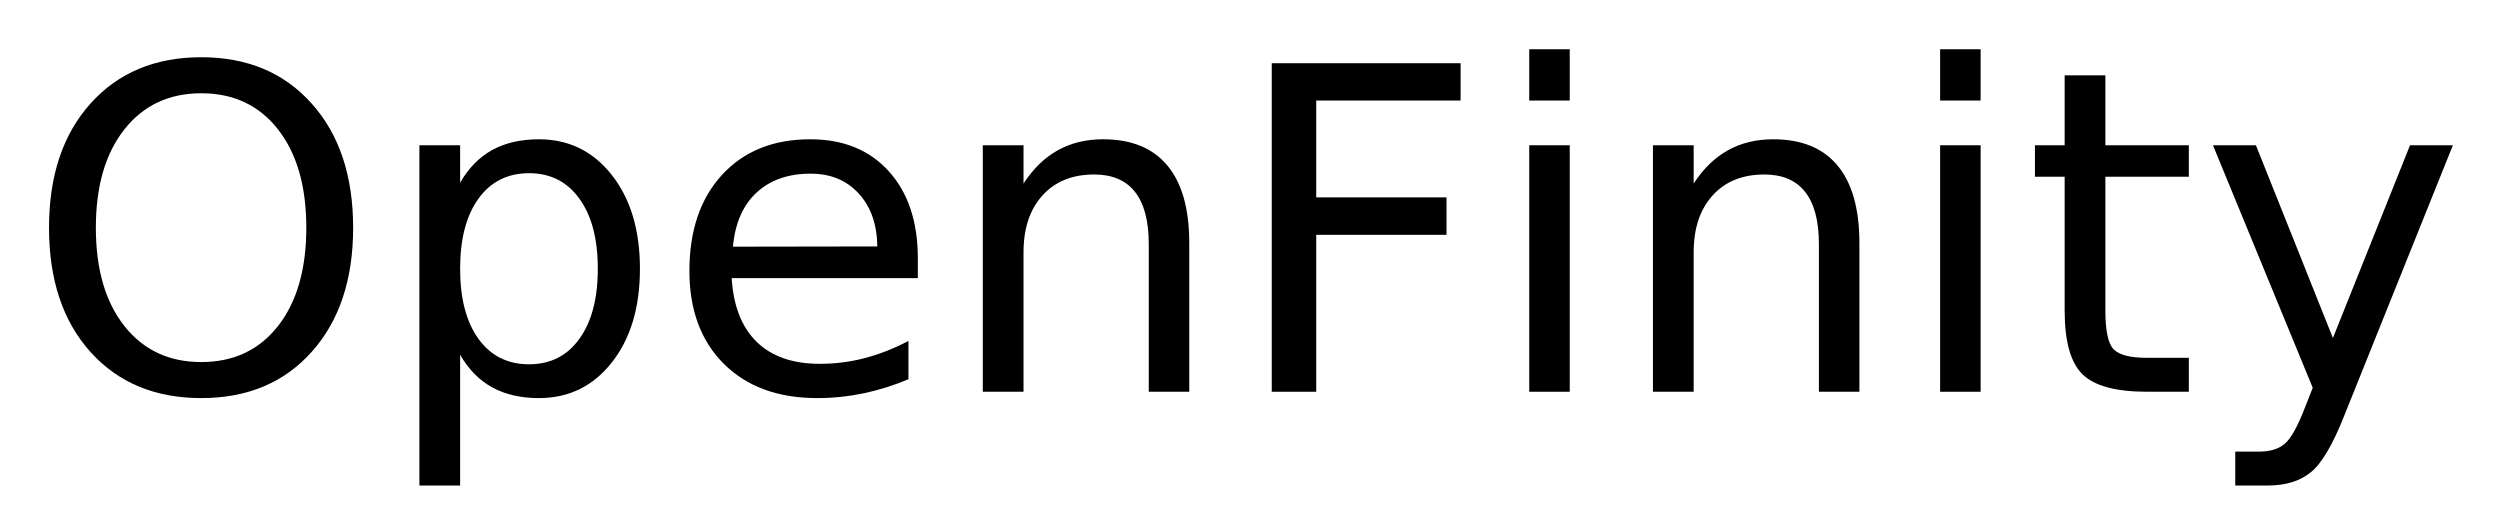
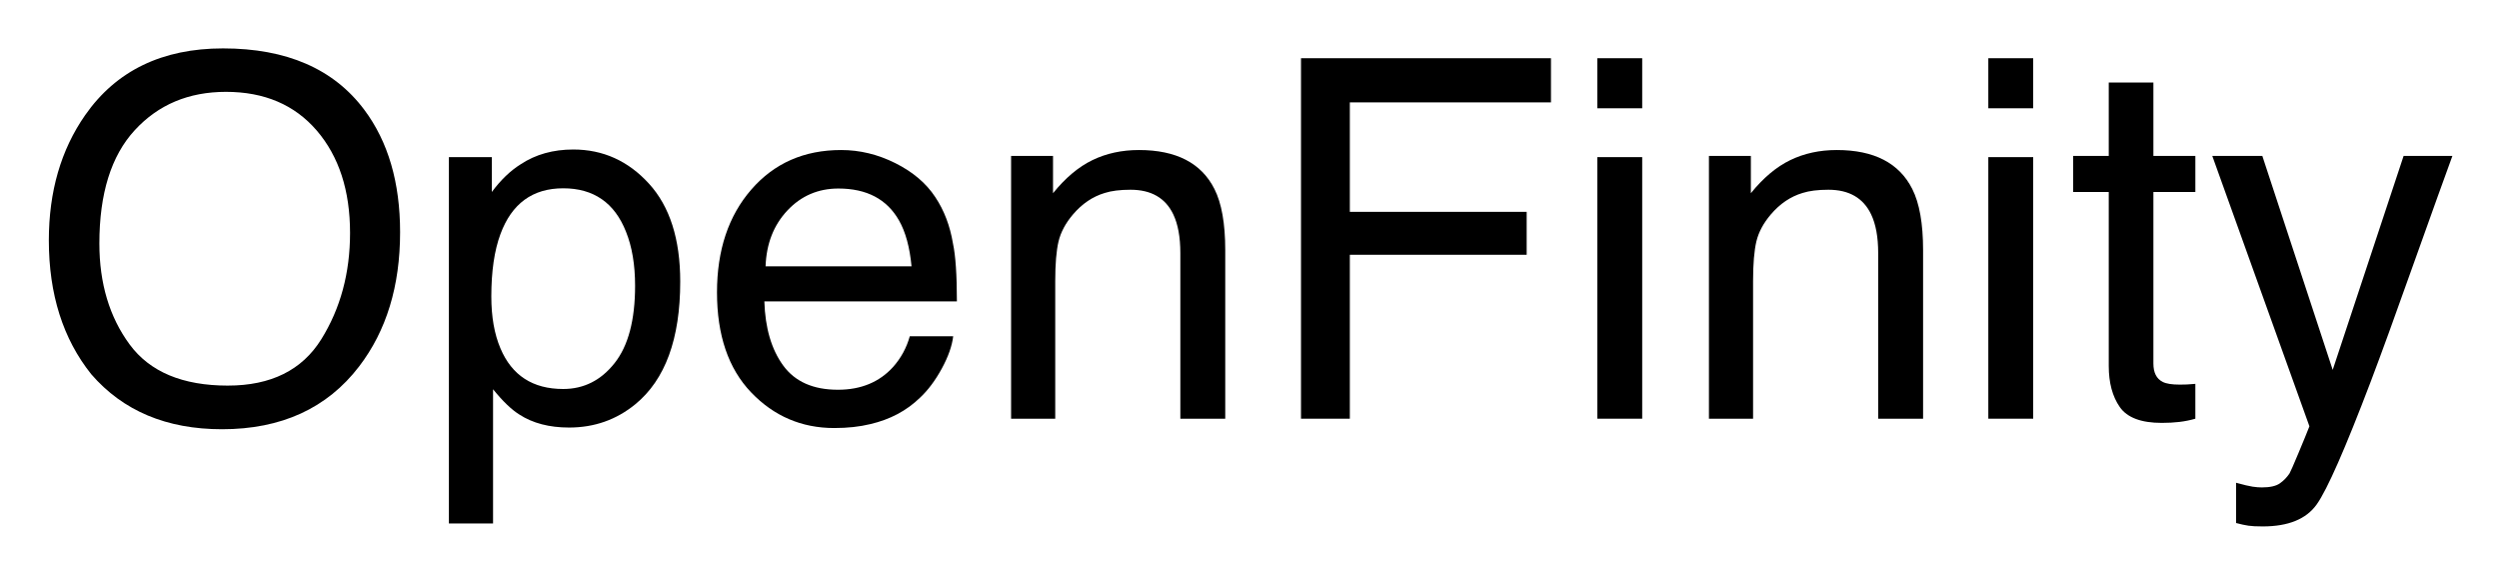
- <svg xmlns="http://www.w3.org/2000/svg" xmlns:xlink="http://www.w3.org/1999/xlink" role="img" viewBox="-3.15 -2.15 332.80 70.80">
+ <svg xmlns="http://www.w3.org/2000/svg" xmlns:xlink="http://www.w3.org/1999/xlink" role="img" viewBox="-3.49 0.01 298.48 68.48">
  <defs>
-     <path d="M23.641-39.734c-4.293 0-7.703 1.605-10.234 4.812-2.531 3.199-3.797 7.562-3.797 13.094 0 5.512 1.266 9.871 3.797 13.078 2.531 3.199 5.941 4.797 10.234 4.797 4.301 0 7.707-1.598 10.219-4.797 2.508-3.207 3.766-7.566 3.766-13.078 0-5.531-1.258-9.895-3.766-13.094-2.512-3.207-5.918-4.812-10.219-4.812zm0-4.797c6.133 0 11.035 2.059 14.703 6.172 3.676 4.105 5.516 9.617 5.516 16.531 0 6.898-1.84 12.402-5.516 16.516C34.676-1.207 29.773.844 23.641.844c-6.148 0-11.062-2.047-14.75-6.141C5.211-9.398 3.375-14.91 3.375-21.828c0-6.914 1.836-12.426 5.516-16.531 3.688-4.113 8.602-6.172 14.75-6.172zm0 0" id="a" />
-     <path d="M10.875-4.922v17.406H5.453V-32.812H10.875v4.984c1.125-1.957 2.551-3.41 4.281-4.359 1.727-.945 3.797-1.422 6.203-1.422 3.977 0 7.211 1.586 9.703 4.75 2.5 3.168 3.75 7.328 3.75 12.484s-1.25 9.32-3.75 12.484C28.57-.734 25.336.844 21.359.844c-2.406 0-4.477-.477-6.203-1.422C13.426-1.523 12-2.973 10.875-4.922zM29.203-16.375c0-3.969-.82-7.078-2.453-9.328-1.625-2.258-3.859-3.391-6.703-3.391-2.855 0-5.102 1.133-6.734 3.391-1.625 2.25-2.438 5.359-2.438 9.328 0 3.961.812 7.07 2.438 9.328 1.633 2.262 3.879 3.391 6.734 3.391 2.844 0 5.078-1.129 6.703-3.391 1.633-2.258 2.453-5.367 2.453-9.328zm0 0" id="b" />
-     <path d="M33.719-17.75v2.625H8.938c.227 3.719 1.344 6.555 3.344 8.5 2.008 1.938 4.801 2.906 8.375 2.906 2.07 0 4.078-.254 6.016-.766 1.945-.508 3.879-1.27 5.797-2.281v5.094c-1.938.824-3.922 1.449-5.953 1.875-2.031.426-4.094.641-6.188.641-5.23 0-9.375-1.52-12.438-4.562C4.836-6.77 3.312-10.891 3.312-16.078c0-5.375 1.445-9.641 4.344-12.797 2.906-3.156 6.816-4.734 11.734-4.734 4.414 0 7.906 1.422 10.469 4.266C32.43-26.5 33.719-22.633 33.719-17.75zm-5.391-1.594c-.043-2.945-.871-5.297-2.484-7.047-1.605-1.758-3.734-2.641-6.391-2.641-3.012 0-5.422.852-7.234 2.547-1.805 1.699-2.84 4.09-3.109 7.172zm0 0" id="c" />
-     <path d="M32.938-19.812V0h-5.391v-19.625c0-3.102-.609-5.426-1.828-6.969-1.211-1.551-3.023-2.328-5.438-2.328-2.918 0-5.215.934-6.891 2.797-1.68 1.855-2.516 4.383-2.516 7.578V0H5.453v-32.812H10.875v5.094c1.281-1.969 2.797-3.441 4.547-4.422 1.75-.977 3.766-1.469 6.047-1.469 3.77 0 6.625 1.168 8.562 3.5 1.938 2.336 2.906 5.766 2.906 10.297zm0 0" id="d" />
-     <path d="M5.891-43.734h25.141v4.969H11.812V-25.875h17.344v4.984H11.812V0H5.891zm0 0" id="e" />
-     <path d="M5.656-32.812h5.391V0H5.656zm0-12.781h5.391v6.828H5.656zm0 0" id="f" />
-     <path d="M10.984-42.125v9.312h11.109v4.188H10.984v17.812c0 2.68.363 4.398 1.094 5.156.738.762 2.227 1.141 4.469 1.141h5.547V0h-5.547C12.391 0 9.52-.773 7.938-2.328c-1.586-1.551-2.375-4.379-2.375-8.484V-28.625H1.609v-4.188H5.562v-9.312zm0 0" id="g" />
-     <path d="M19.312 3.047C17.781 6.953 16.289 9.5 14.844 10.688c-1.438 1.195-3.371 1.797-5.797 1.797H4.75V7.969h3.156c1.488 0 2.641-.355 3.453-1.062.82-.699 1.734-2.355 2.734-4.969l.969-2.469L1.781-32.812H7.5L17.75-7.156 28.016-32.812h5.703zm0 0" id="h" />
+     <path d="M23.145-44.211c7.598 0 13.223 2.445 16.875 7.328 2.852 3.809 4.277 8.68 4.277 14.617 0 6.426-1.633 11.766-4.891 16.023-3.828 5-9.289 7.5-16.379 7.5-6.621 0-11.824-2.188-15.613-6.562-3.379-4.219-5.07-9.547-5.07-15.992 0-5.82 1.445-10.805 4.336-14.945 3.711-5.312 9.199-7.969 16.465-7.969zm.586 40.258c5.137 0 8.852-1.844 11.148-5.523 2.293-3.684 3.441-7.914 3.441-12.703 0-5.059-1.324-9.129-3.969-12.215-2.648-3.086-6.266-4.629-10.855-4.629-4.453 0-8.086 1.527-10.898 4.586-2.812 3.055-4.219 7.562-4.219 13.52 0 4.766 1.207 8.785 3.617 12.055 2.414 3.273 6.324 4.91 11.734 4.91zm0 0" id="a" />
+     <path d="M17.109-3.547c2.461 0 4.508-1.027 6.137-3.09 1.633-2.059 2.449-5.141 2.449-9.242 0-2.5-.363-4.648-1.086-6.445-1.367-3.457-3.867-5.184-7.5-5.184-3.652 0-6.152 1.824-7.5 5.477-.723 1.953-1.086 4.434-1.086 7.441 0 2.422.363 4.48 1.086 6.184 1.367 3.242 3.867 4.859 7.5 4.859zM3.457-31.23h5.129v4.16c1.055-1.426 2.203-2.531 3.453-3.312 1.777-1.172 3.867-1.758 6.273-1.758 3.555 0 6.57 1.363 9.051 4.09 2.48 2.723 3.723 6.613 3.723 11.676 0 6.836-1.789 11.719-5.363 14.648C23.457.129 20.82 1.055 17.812 1.055c-2.363 0-4.344-.516-5.945-1.555-.938-.586-1.984-1.59-3.137-3.016v16.023H3.457zm0 0" id="b" />
+     <path d="M16.934-32.078c2.227 0 4.387.52 6.473 1.566 2.09 1.043 3.684 2.395 4.777 4.059 1.055 1.582 1.758 3.426 2.109 5.535.312 1.445.469 3.75.469 6.914H7.766c.098 3.184.848 5.738 2.254 7.66 1.406 1.926 3.582 2.887 6.535 2.887 2.754 0 4.949-.91 6.59-2.723.938-1.055 1.602-2.277 1.992-3.664h5.184c-.137 1.152-.59 2.438-1.359 3.852-.773 1.418-1.637 2.574-2.594 3.473C24.766-.957 22.781.098 20.422.645c-1.27.312-2.707.469-4.309.469-3.906 0-7.215-1.422-9.934-4.262-2.715-2.844-4.07-6.82-4.07-11.938 0-5.039 1.367-9.133 4.102-12.277 2.734-3.145 6.309-4.715 10.723-4.715zm8.41 13.883c-.215-2.285-.715-4.109-1.496-5.477-1.445-2.539-3.855-3.809-7.238-3.809-2.422 0-4.453.875-6.094 2.621-1.641 1.75-2.508 3.969-2.605 6.664zm0 0" id="c" />
+     <path d="M3.867-31.375H8.875v4.453c1.484-1.836 3.059-3.156 4.719-3.957 1.66-.801 3.508-1.199 5.539-1.199 4.453 0 7.461 1.551 9.023 4.656.859 1.699 1.289 4.133 1.289 7.297V0h-5.363v-19.773c0-1.914-.285-3.461-.848-4.633-.938-1.953-2.641-2.93-5.102-2.93-1.25 0-2.273.129-3.074.383-1.445.43-2.715 1.289-3.809 2.578-.879 1.035-1.449 2.105-1.715 3.207-.262 1.105-.395 2.684-.395 4.73V0H3.867zm0 0" id="d" />
+     <path d="M5.125-43.039h29.855v5.273H10.957v13.07h21.121v5.125h-21.121V0H5.125zm0 0" id="e" />
+     <path d="M3.867-31.23h5.359V0H3.867zm0-11.809h5.359v5.977H3.867zm0 0" id="f" />
+     <path d="M4.922-40.137h5.332v8.762h5.012v4.305H10.254v20.477c0 1.094.371 1.828 1.113 2.199.41.215 1.094.324 2.051.324.254 0 .527-.008.82-.016.293-.012.637-.035 1.027-.074V0c-.605.176-1.238.305-1.891.383C12.719.461 12.012.5 11.25.5 8.789.5 7.117-.133 6.242-1.391c-.879-1.262-1.32-2.898-1.32-4.906V-27.07h-4.25V-31.375h4.25zm0 0" id="g" />
+     <path d="M23.469-31.375h5.828c-.742 2.012-2.391 6.602-4.953 13.766-1.914 5.391-3.516 9.789-4.805 13.188-3.047 8.008-5.195 12.891-6.445 14.648-1.25 1.758-3.398 2.633-6.445 2.633-.742 0-1.312-.027-1.711-.086-.402-.059-.895-.164-1.48-.32V7.648c.918.254 1.582.406 1.992.469.41.059.77.086 1.082.086.977 0 1.695-.16 2.156-.484.457-.32.844-.719 1.156-1.188.098-.156.449-.953 1.055-2.398.605-1.445 1.047-2.523 1.32-3.227L.617-31.375h5.977L15-5.828zm0 0" id="h" />
  </defs>
  <use y="50" xlink:href="#a" />
-   <use x="47.227" y="50" xlink:href="#b" />
-   <use x="85.313" y="50" xlink:href="#c" />
-   <use x="122.227" y="50" xlink:href="#d" />
-   <use x="160.254" y="50" xlink:href="#e" />
-   <use x="194.766" y="50" xlink:href="#f" />
-   <use x="211.436" y="50" xlink:href="#d" />
-   <use x="249.463" y="50" xlink:href="#f" />
-   <use x="266.133" y="50" xlink:href="#g" />
-   <use x="289.658" y="50" xlink:href="#h" />
+   <use x="46.67" y="50" xlink:href="#b" />
+   <use x="80.039" y="50" xlink:href="#c" />
+   <use x="113.408" y="50" xlink:href="#d" />
+   <use x="146.777" y="50" xlink:href="#e" />
+   <use x="183.428" y="50" xlink:href="#f" />
+   <use x="196.758" y="50" xlink:href="#d" />
+   <use x="230.127" y="50" xlink:href="#f" />
+   <use x="243.457" y="50" xlink:href="#g" />
+   <use x="260.127" y="50" xlink:href="#h" />
</svg>
